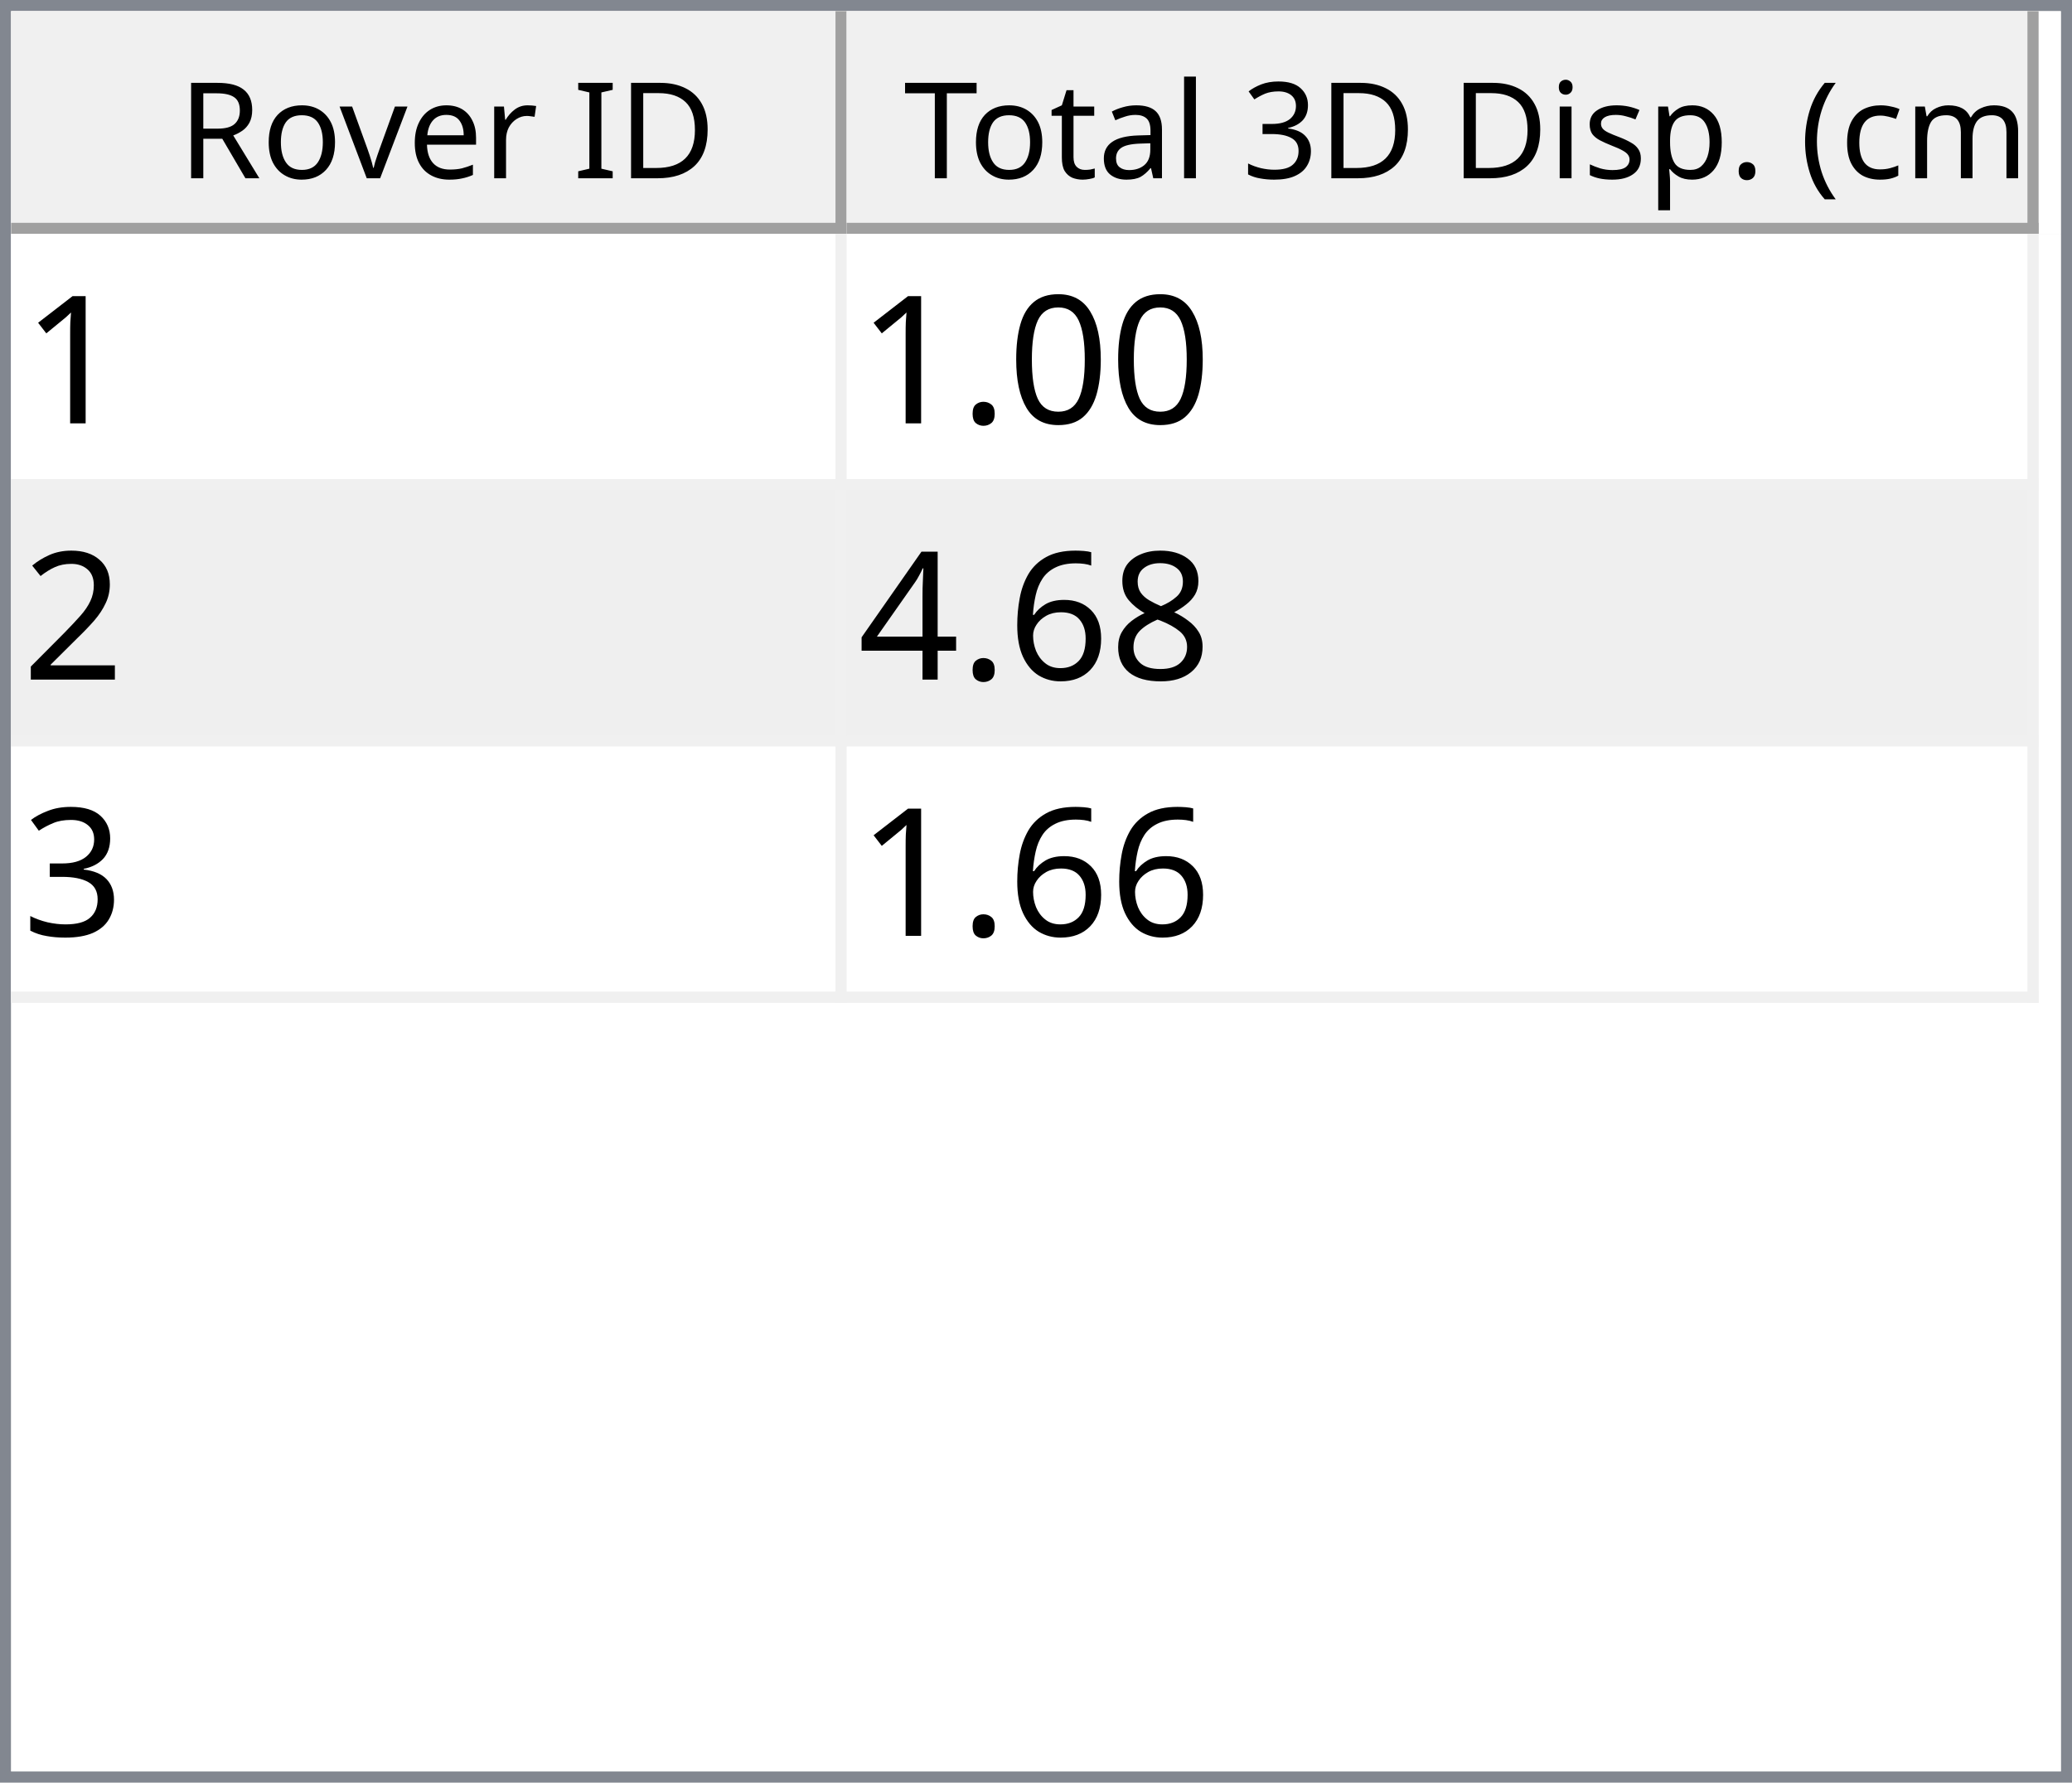
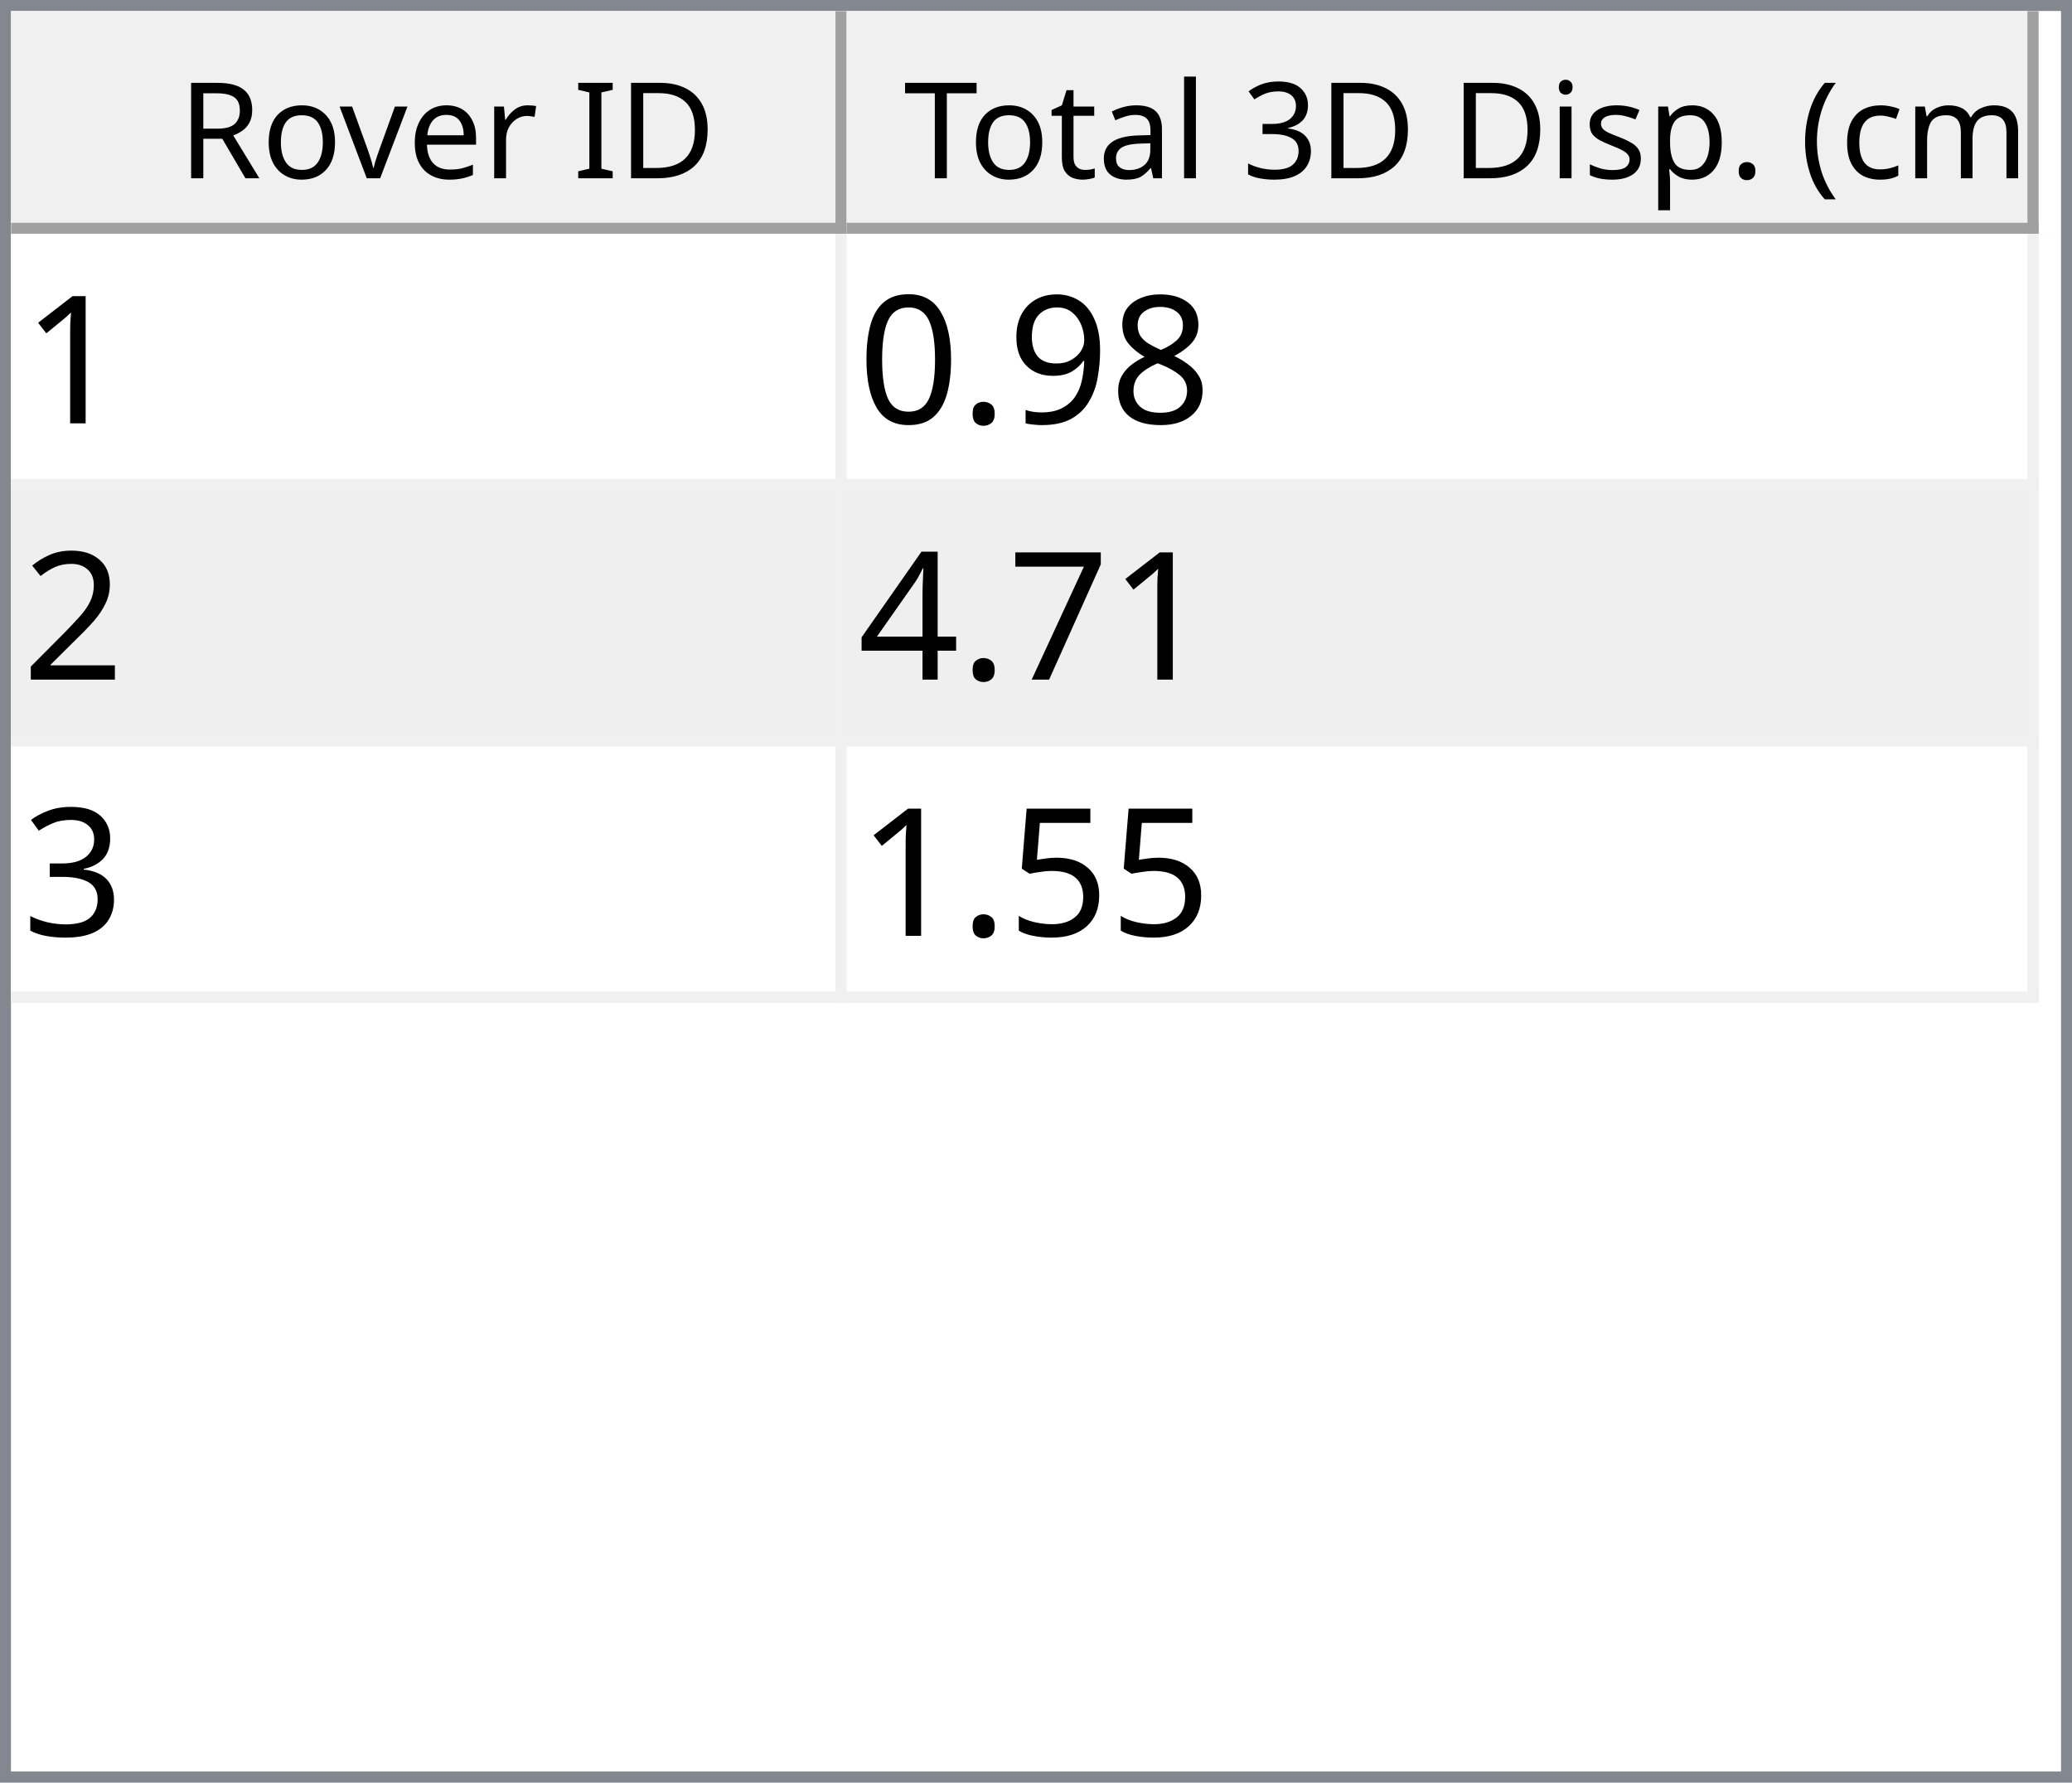
<svg xmlns="http://www.w3.org/2000/svg" style="fill-opacity:1; color-rendering:auto; color-interpolation:auto; text-rendering:auto; stroke:black; stroke-linecap:square; stroke-miterlimit:10; shape-rendering:auto; stroke-opacity:1; fill:black; stroke-dasharray:none; font-weight:normal; stroke-width:1; font-family:'Dialog'; font-style:normal; stroke-linejoin:miter; font-size:12px; stroke-dashoffset:0; image-rendering:auto;" width="186" height="160">
  <defs id="genericDefs" />
  <g>
    <defs id="defs1">
      <clipPath clipPathUnits="userSpaceOnUse" id="clipPath1">
        <path d="M0 0 L186 0 L186 160 L0 160 L0 0 Z" />
      </clipPath>
      <clipPath clipPathUnits="userSpaceOnUse" id="clipPath2">
        <path d="M0 0 L0 160 L186 160 L186 0 Z" />
      </clipPath>
      <clipPath clipPathUnits="userSpaceOnUse" id="clipPath3">
        <path d="M0 0 L0 20 L184 20 L184 0 Z" />
      </clipPath>
      <clipPath clipPathUnits="userSpaceOnUse" id="clipPath4">
        <path d="M0 0 L0 20 L75 20 L75 0 Z" />
      </clipPath>
      <clipPath clipPathUnits="userSpaceOnUse" id="clipPath5">
        <path d="M1 1 L1 19 L74 19 L74 1 Z" />
      </clipPath>
      <clipPath clipPathUnits="userSpaceOnUse" id="clipPath6">
        <path d="M0 0 L0 18 L73 18 L73 0 Z" />
      </clipPath>
      <clipPath clipPathUnits="userSpaceOnUse" id="clipPath7">
        <path d="M-0.5 -0.5 L-0.5 19.5 L74.5 19.5 L74.5 -0.5 Z" />
      </clipPath>
      <clipPath clipPathUnits="userSpaceOnUse" id="clipPath8">
        <path d="M0 0 L0 20 L107 20 L107 0 Z" />
      </clipPath>
      <clipPath clipPathUnits="userSpaceOnUse" id="clipPath9">
        <path d="M1 1 L1 19 L106 19 L106 1 Z" />
      </clipPath>
      <clipPath clipPathUnits="userSpaceOnUse" id="clipPath10">
        <path d="M0 0 L0 18 L105 18 L105 0 Z" />
      </clipPath>
      <clipPath clipPathUnits="userSpaceOnUse" id="clipPath11">
        <path d="M-0.5 -0.5 L-0.5 19.5 L106.5 19.5 L106.5 -0.5 Z" />
      </clipPath>
      <clipPath clipPathUnits="userSpaceOnUse" id="clipPath12">
        <path d="M0 0 L0 138 L184 138 L184 0 Z" />
      </clipPath>
      <clipPath clipPathUnits="userSpaceOnUse" id="clipPath13">
        <path d="M0 0 L0 69 L182 69 L182 0 Z" />
      </clipPath>
      <clipPath clipPathUnits="userSpaceOnUse" id="clipPath14">
        <path d="M-0.5 -0.5 L-0.5 68.5 L181.5 68.5 L181.5 -0.5 Z" />
      </clipPath>
      <clipPath clipPathUnits="userSpaceOnUse" id="clipPath15">
        <path d="M0 0 L0 22 L74 22 L74 0 Z" />
      </clipPath>
      <clipPath clipPathUnits="userSpaceOnUse" id="clipPath16">
        <path d="M0 0 L0 22 L106 22 L106 0 Z" />
      </clipPath>
      <font horiz-adv-x="64.551" id="font1">
        <font-face ascent="107.91" descent="25.098" units-per-em="100" style="font-style:normal; font-family:Segoe UI; font-weight:normal;" />
        <missing-glyph horiz-adv-x="64.551" d="M8.109 0 L8.109 68.266 L56.453 68.266 L56.453 0 L8.109 0 ZM15.328 7.234 L49.219 7.234 L49.219 61.031 L15.328 61.031 L15.328 7.234 Z" />
        <glyph unicode="D" horiz-adv-x="70.117" d="M9.188 0 L9.188 70.016 L28.516 70.016 Q65.531 70.016 65.531 35.891 Q65.531 19.672 55.25 9.836 Q44.969 0 27.734 0 L9.188 0 ZM17.391 62.594 L17.391 7.422 L27.828 7.422 Q41.609 7.422 49.273 14.797 Q56.938 22.172 56.938 35.688 Q56.938 62.594 28.328 62.594 L17.391 62.594 Z" />
        <glyph unicode="I" horiz-adv-x="26.611" d="M17.391 0 L9.188 0 L9.188 70.016 L17.391 70.016 L17.391 0 Z" />
        <glyph unicode=" " horiz-adv-x="27.393" d="" />
        <glyph unicode="r" horiz-adv-x="34.766" d="M34.188 41.891 Q32.078 43.5 28.125 43.5 Q23 43.5 19.555 38.672 Q16.109 33.844 16.109 25.484 L16.109 0 L8.109 0 L8.109 50 L16.109 50 L16.109 39.703 L16.312 39.703 Q18.016 44.969 21.531 47.922 Q25.047 50.875 29.391 50.875 Q32.516 50.875 34.188 50.203 L34.188 41.891 Z" />
        <glyph unicode="e" horiz-adv-x="52.295" d="M48.297 23 L12.984 23 Q13.188 14.656 17.484 10.109 Q21.781 5.562 29.297 5.562 Q37.75 5.562 44.828 11.141 L44.828 3.609 Q38.234 -1.172 27.391 -1.172 Q16.797 -1.172 10.742 5.641 Q4.688 12.453 4.688 24.812 Q4.688 36.469 11.305 43.82 Q17.922 51.172 27.734 51.172 Q37.547 51.172 42.922 44.828 Q48.297 38.484 48.297 27.203 L48.297 23 ZM40.094 29.781 Q40.047 36.719 36.75 40.578 Q33.453 44.438 27.594 44.438 Q21.922 44.438 17.969 40.383 Q14.016 36.328 13.094 29.781 L40.094 29.781 Z" />
        <glyph unicode="v" horiz-adv-x="47.9" d="M47.406 50 L27.484 0 L19.625 0 L0.688 50 L9.469 50 L22.172 13.672 Q23.578 9.672 23.922 6.688 L24.125 6.688 Q24.609 10.453 25.688 13.484 L38.969 50 L47.406 50 Z" />
        <glyph unicode="o" horiz-adv-x="58.594" d="M29 -1.172 Q17.922 -1.172 11.305 5.836 Q4.688 12.844 4.688 24.422 Q4.688 37.016 11.57 44.094 Q18.453 51.172 30.172 51.172 Q41.359 51.172 47.633 44.289 Q53.906 37.406 53.906 25.203 Q53.906 13.234 47.141 6.031 Q40.375 -1.172 29 -1.172 ZM29.594 44.438 Q21.875 44.438 17.383 39.188 Q12.891 33.938 12.891 24.703 Q12.891 15.828 17.43 10.695 Q21.969 5.562 29.594 5.562 Q37.359 5.562 41.531 10.594 Q45.703 15.625 45.703 24.906 Q45.703 34.281 41.531 39.359 Q37.359 44.438 29.594 44.438 Z" />
        <glyph unicode="R" horiz-adv-x="59.814" d="M59.375 0 L49.609 0 L37.891 19.625 Q36.281 22.359 34.766 24.289 Q33.25 26.219 31.664 27.438 Q30.078 28.656 28.25 29.219 Q26.422 29.781 24.125 29.781 L17.391 29.781 L17.391 0 L9.188 0 L9.188 70.016 L30.078 70.016 Q34.672 70.016 38.555 68.867 Q42.438 67.719 45.289 65.375 Q48.141 63.031 49.758 59.547 Q51.375 56.062 51.375 51.375 Q51.375 47.703 50.273 44.656 Q49.172 41.609 47.148 39.211 Q45.125 36.812 42.266 35.133 Q39.406 33.453 35.844 32.516 L35.844 32.328 Q37.594 31.547 38.891 30.547 Q40.188 29.547 41.359 28.18 Q42.531 26.812 43.68 25.078 Q44.828 23.344 46.234 21.047 L59.375 0 ZM17.391 62.594 L17.391 37.203 L28.516 37.203 Q31.594 37.203 34.203 38.133 Q36.812 39.062 38.719 40.797 Q40.625 42.531 41.703 45.047 Q42.781 47.562 42.781 50.688 Q42.781 56.297 39.141 59.445 Q35.5 62.594 28.609 62.594 L17.391 62.594 Z" />
        <glyph unicode=")" horiz-adv-x="30.176" d="M8.297 -15.922 L1.172 -15.922 Q16.406 2.344 16.406 26.812 Q16.406 51.469 1.078 70.016 L8.297 70.016 Q23.531 52.156 23.531 26.703 Q23.531 1.375 8.297 -15.922 Z" />
        <glyph unicode="m" horiz-adv-x="86.133" d="M79.109 0 L71.094 0 L71.094 28.719 Q71.094 37.016 68.531 40.727 Q65.969 44.438 59.906 44.438 Q54.781 44.438 51.195 39.75 Q47.609 35.062 47.609 28.516 L47.609 0 L39.594 0 L39.594 29.688 Q39.594 44.438 28.219 44.438 Q22.953 44.438 19.531 40.016 Q16.109 35.594 16.109 28.516 L16.109 0 L8.109 0 L8.109 50 L16.109 50 L16.109 42.094 L16.312 42.094 Q21.625 51.172 31.844 51.172 Q36.969 51.172 40.773 48.312 Q44.578 45.453 46 40.828 Q51.562 51.172 62.594 51.172 Q79.109 51.172 79.109 30.812 L79.109 0 Z" />
        <glyph unicode="c" horiz-adv-x="46.191" d="M42.188 2.297 Q36.422 -1.172 28.516 -1.172 Q17.828 -1.172 11.258 5.789 Q4.688 12.75 4.688 23.828 Q4.688 36.188 11.766 43.68 Q18.844 51.172 30.672 51.172 Q37.25 51.172 42.281 48.734 L42.281 40.531 Q36.719 44.438 30.375 44.438 Q22.703 44.438 17.797 38.945 Q12.891 33.453 12.891 24.516 Q12.891 15.719 17.508 10.641 Q22.125 5.562 29.891 5.562 Q36.422 5.562 42.188 9.906 L42.188 2.297 Z" />
        <glyph unicode="(" horiz-adv-x="30.176" d="M29.109 -15.922 L21.969 -15.922 Q6.844 1.375 6.844 26.703 Q6.844 52.156 21.969 70.016 L29.203 70.016 Q13.875 51.469 13.875 26.812 Q13.875 2.344 29.109 -15.922 Z" />
        <glyph unicode="." horiz-adv-x="21.68" d="M10.891 -1.078 Q8.641 -1.078 7.055 0.539 Q5.469 2.156 5.469 4.391 Q5.469 6.641 7.055 8.273 Q8.641 9.906 10.891 9.906 Q13.188 9.906 14.797 8.273 Q16.406 6.641 16.406 4.391 Q16.406 2.156 14.797 0.539 Q13.188 -1.078 10.891 -1.078 Z" />
        <glyph unicode="p" horiz-adv-x="58.789" d="M16.312 7.234 L16.109 7.234 L16.109 -23 L8.109 -23 L8.109 50 L16.109 50 L16.109 41.219 L16.312 41.219 Q22.219 51.172 33.594 51.172 Q43.266 51.172 48.688 44.461 Q54.109 37.75 54.109 26.469 Q54.109 13.922 48 6.375 Q41.891 -1.172 31.297 -1.172 Q21.578 -1.172 16.312 7.234 ZM16.109 27.391 L16.109 20.406 Q16.109 14.203 20.141 9.883 Q24.172 5.562 30.375 5.562 Q37.641 5.562 41.773 11.133 Q45.906 16.703 45.906 26.609 Q45.906 34.969 42.047 39.703 Q38.188 44.438 31.594 44.438 Q24.609 44.438 20.359 39.578 Q16.109 34.719 16.109 27.391 Z" />
        <glyph unicode="s" horiz-adv-x="42.432" d="M5.078 1.812 L5.078 10.406 Q11.625 5.562 19.484 5.562 Q30.031 5.562 30.031 12.594 Q30.031 14.594 29.125 15.992 Q28.219 17.391 26.68 18.461 Q25.141 19.531 23.07 20.383 Q21 21.234 18.609 22.172 Q15.281 23.484 12.766 24.828 Q10.25 26.172 8.57 27.859 Q6.891 29.547 6.031 31.695 Q5.172 33.844 5.172 36.719 Q5.172 40.234 6.789 42.945 Q8.406 45.656 11.086 47.484 Q13.766 49.312 17.211 50.242 Q20.656 51.172 24.312 51.172 Q30.812 51.172 35.938 48.922 L35.938 40.828 Q30.422 44.438 23.25 44.438 Q21 44.438 19.195 43.922 Q17.391 43.406 16.094 42.477 Q14.797 41.547 14.086 40.258 Q13.375 38.969 13.375 37.406 Q13.375 35.453 14.086 34.133 Q14.797 32.812 16.164 31.789 Q17.531 30.766 19.484 29.938 Q21.438 29.109 23.922 28.125 Q27.25 26.859 29.883 25.516 Q32.516 24.172 34.375 22.484 Q36.234 20.797 37.234 18.602 Q38.234 16.406 38.234 13.375 Q38.234 9.672 36.602 6.938 Q34.969 4.203 32.234 2.398 Q29.5 0.594 25.93 -0.289 Q22.359 -1.172 18.453 -1.172 Q10.75 -1.172 5.078 1.812 Z" />
        <glyph unicode="i" horiz-adv-x="24.219" d="M12.203 62.703 Q10.062 62.703 8.547 64.164 Q7.031 65.625 7.031 67.875 Q7.031 70.125 8.547 71.609 Q10.062 73.094 12.203 73.094 Q14.406 73.094 15.945 71.609 Q17.484 70.125 17.484 67.875 Q17.484 65.719 15.945 64.211 Q14.406 62.703 12.203 62.703 ZM16.109 0 L8.109 0 L8.109 50 L16.109 50 L16.109 0 Z" />
        <glyph unicode="3" horiz-adv-x="53.906" d="M46.531 19.828 Q46.531 15.094 44.75 11.211 Q42.969 7.328 39.719 4.57 Q36.469 1.812 31.93 0.297 Q27.391 -1.219 21.922 -1.219 Q11.922 -1.219 6 2.594 L6 11.188 Q13.094 5.609 22.219 5.609 Q25.875 5.609 28.828 6.539 Q31.781 7.469 33.906 9.227 Q36.031 10.984 37.18 13.477 Q38.328 15.969 38.328 19.094 Q38.328 32.812 18.797 32.812 L12.984 32.812 L12.984 39.594 L18.5 39.594 Q35.797 39.594 35.797 52.484 Q35.797 64.406 22.609 64.406 Q15.188 64.406 8.688 59.422 L8.688 67.188 Q15.375 71.188 24.609 71.188 Q29 71.188 32.57 69.969 Q36.141 68.75 38.68 66.555 Q41.219 64.359 42.609 61.281 Q44 58.203 44 54.5 Q44 40.672 30.031 36.719 L30.031 36.531 Q33.594 36.141 36.625 34.797 Q39.656 33.453 41.852 31.305 Q44.047 29.156 45.289 26.25 Q46.531 23.344 46.531 19.828 Z" />
        <glyph unicode="l" horiz-adv-x="24.219" d="M16.109 0 L8.109 0 L8.109 74.031 L16.109 74.031 L16.109 0 Z" />
        <glyph unicode="a" horiz-adv-x="50.879" d="M43.891 0 L35.891 0 L35.891 7.812 L35.688 7.812 Q30.469 -1.172 20.312 -1.172 Q12.844 -1.172 8.617 2.781 Q4.391 6.734 4.391 13.281 Q4.391 27.297 20.906 29.594 L35.891 31.688 Q35.891 44.438 25.594 44.438 Q16.547 44.438 9.281 38.281 L9.281 46.484 Q16.656 51.172 26.266 51.172 Q43.891 51.172 43.891 32.516 L43.891 0 ZM35.891 25.297 L23.828 23.641 Q18.266 22.859 15.43 20.875 Q12.594 18.891 12.594 13.875 Q12.594 10.203 15.211 7.883 Q17.828 5.562 22.172 5.562 Q28.125 5.562 32.008 9.742 Q35.891 13.922 35.891 20.312 L35.891 25.297 Z" />
        <glyph unicode="t" horiz-adv-x="33.887" d="M31.297 0.484 Q28.469 -1.078 23.828 -1.078 Q10.688 -1.078 10.688 13.578 L10.688 43.172 L2.094 43.172 L2.094 50 L10.688 50 L10.688 62.203 L18.703 64.797 L18.703 50 L31.297 50 L31.297 43.172 L18.703 43.172 L18.703 14.984 Q18.703 9.969 20.414 7.82 Q22.125 5.672 26.078 5.672 Q29.109 5.672 31.297 7.328 L31.297 0.484 Z" />
        <glyph unicode="T" horiz-adv-x="52.393" d="M50.594 62.594 L30.375 62.594 L30.375 0 L22.172 0 L22.172 62.594 L2 62.594 L2 70.016 L50.594 70.016 L50.594 62.594 Z" />
      </font>
      <font horiz-adv-x="75.0" id="font2">
        <font-face ascent="100.537" descent="21.973" units-per-em="100" style="font-style:normal; font-family:sans-serif; font-weight:normal;" />
        <missing-glyph horiz-adv-x="75.0" d="M12.5 0 L12.5 62.5 L62.5 62.5 L62.5 0 L12.5 0 ZM14.062 1.562 L60.938 1.562 L60.938 60.938 L14.062 60.938 L14.062 1.562 Z" />
        <glyph unicode="1" horiz-adv-x="55.615" d="M37.25 0 L28.469 0 L28.469 56 Q25.297 52.984 20.141 49.953 Q14.984 46.922 10.891 45.406 L10.891 53.906 Q18.266 57.375 23.781 62.305 Q29.297 67.234 31.594 71.875 L37.25 71.875 L37.25 0 Z" />
+         <glyph unicode="8" horiz-adv-x="55.615" d="M17.672 38.812 Q12.203 40.828 9.57 44.539 Q6.938 48.25 6.938 53.422 Q6.938 61.234 12.555 66.555 Q18.172 71.875 27.484 71.875 Q36.859 71.875 42.578 66.43 Q48.297 60.984 48.297 53.172 Q48.297 48.188 45.68 44.508 Q43.062 40.828 37.75 38.812 Q44.344 36.672 47.781 31.883 Q51.219 27.094 51.219 20.453 Q51.219 11.281 44.727 5.031 Q38.234 -1.219 27.641 -1.219 Q17.047 -1.219 10.547 5.055 Q4.047 11.328 4.047 20.703 Q4.047 27.688 7.594 32.398 Q11.141 37.109 17.672 38.812 ZM15.922 53.719 Q15.922 48.641 19.195 45.414 Q22.469 42.188 27.688 42.188 Q32.766 42.188 36.016 45.383 Q39.266 48.578 39.266 53.219 Q39.266 58.062 35.914 61.359 Q32.562 64.656 27.594 64.656 Q22.562 64.656 19.242 61.43 Q15.922 58.203 15.922 53.719 ZM13.094 20.656 Q13.094 16.891 14.875 13.375 Q16.656 9.859 20.172 7.93 Q23.688 6 27.734 6 Q34.031 6 38.133 10.055 Q42.234 14.109 42.234 20.359 Q42.234 26.703 38.016 30.859 Q33.797 35.016 27.438 35.016 Q21.234 35.016 17.164 30.914 Q13.094 26.812 13.094 20.656 Z" />
+         <glyph unicode="9" horiz-adv-x="55.615" d="M5.469 16.547 L13.922 17.328 Q14.984 11.375 18.016 8.688 Q21.047 6 25.781 6 Q29.828 6 32.883 7.859 Q35.938 9.719 37.891 12.82 Q39.844 15.922 41.164 21.195 Q42.484 26.469 42.484 31.938 Q42.484 32.516 42.438 33.688 Q39.797 29.5 35.234 26.883 Q30.672 24.266 25.344 24.266 Q16.453 24.266 10.305 30.711 Q4.156 37.156 4.156 47.703 Q4.156 58.594 10.578 65.234 Q17 71.875 26.656 71.875 Q33.641 71.875 39.43 68.117 Q45.219 64.359 48.219 57.398 Q51.219 50.438 51.219 37.25 Q51.219 23.531 48.242 15.406 Q45.266 7.281 39.383 3.031 Q33.5 -1.219 25.594 -1.219 Q17.188 -1.219 11.867 3.445 Q6.547 8.109 5.469 16.547 ZM41.453 48.141 Q41.453 55.719 37.43 60.156 Q33.406 64.594 27.734 64.594 Q21.875 64.594 17.531 59.812 Q13.188 55.031 13.188 47.406 Q13.188 40.578 17.312 36.305 Q21.438 32.031 27.484 32.031 Q33.594 32.031 37.523 36.305 Q41.453 40.578 41.453 48.141 Z" />
+         <glyph unicode="." horiz-adv-x="27.783" d="M9.078 0 L9.078 10.016 L19.094 10.016 L19.094 0 L9.078 0 Z" />
        <glyph unicode="0" horiz-adv-x="55.615" d="M4.156 35.297 Q4.156 48 6.766 55.742 Q9.375 63.484 14.523 67.68 Q19.672 71.875 27.484 71.875 Q33.25 71.875 37.594 69.555 Q41.938 67.234 44.773 62.867 Q47.609 58.5 49.219 52.227 Q50.828 45.953 50.828 35.297 Q50.828 22.703 48.242 14.969 Q45.656 7.234 40.508 3.008 Q35.359 -1.219 27.484 -1.219 Q17.141 -1.219 11.234 6.203 Q4.156 15.141 4.156 35.297 ZM13.188 35.297 Q13.188 17.672 17.312 11.836 Q21.438 6 27.484 6 Q33.547 6 37.672 11.859 Q41.797 17.719 41.797 35.297 Q41.797 52.984 37.672 58.789 Q33.547 64.594 27.391 64.594 Q21.344 64.594 17.719 59.469 Q13.188 52.938 13.188 35.297 Z" />
-         <glyph unicode="." horiz-adv-x="27.783" d="M9.078 0 L9.078 10.016 L19.094 10.016 L19.094 0 L9.078 0 Z" />
        <glyph unicode="2" horiz-adv-x="55.615" d="M50.344 8.453 L50.344 0 L3.031 0 Q2.938 3.172 4.047 6.109 Q5.859 10.938 9.836 15.625 Q13.812 20.312 21.344 26.469 Q33.016 36.031 37.117 41.625 Q41.219 47.219 41.219 52.203 Q41.219 57.422 37.477 61.008 Q33.734 64.594 27.734 64.594 Q21.391 64.594 17.578 60.789 Q13.766 56.984 13.719 50.25 L4.688 51.172 Q5.609 61.281 11.664 66.578 Q17.719 71.875 27.938 71.875 Q38.234 71.875 44.242 66.164 Q50.25 60.453 50.25 52 Q50.25 47.703 48.492 43.555 Q46.734 39.406 42.656 34.812 Q38.578 30.219 29.109 22.219 Q21.188 15.578 18.945 13.211 Q16.703 10.844 15.234 8.453 L50.344 8.453 Z" />
-         <glyph unicode="8" horiz-adv-x="55.615" d="M17.672 38.812 Q12.203 40.828 9.57 44.539 Q6.938 48.25 6.938 53.422 Q6.938 61.234 12.555 66.555 Q18.172 71.875 27.484 71.875 Q36.859 71.875 42.578 66.43 Q48.297 60.984 48.297 53.172 Q48.297 48.188 45.68 44.508 Q43.062 40.828 37.75 38.812 Q44.344 36.672 47.781 31.883 Q51.219 27.094 51.219 20.453 Q51.219 11.281 44.727 5.031 Q38.234 -1.219 27.641 -1.219 Q17.047 -1.219 10.547 5.055 Q4.047 11.328 4.047 20.703 Q4.047 27.688 7.594 32.398 Q11.141 37.109 17.672 38.812 ZM15.922 53.719 Q15.922 48.641 19.195 45.414 Q22.469 42.188 27.688 42.188 Q32.766 42.188 36.016 45.383 Q39.266 48.578 39.266 53.219 Q39.266 58.062 35.914 61.359 Q32.562 64.656 27.594 64.656 Q22.562 64.656 19.242 61.43 Q15.922 58.203 15.922 53.719 ZM13.094 20.656 Q13.094 16.891 14.875 13.375 Q16.656 9.859 20.172 7.93 Q23.688 6 27.734 6 Q34.031 6 38.133 10.055 Q42.234 14.109 42.234 20.359 Q42.234 26.703 38.016 30.859 Q33.797 35.016 27.438 35.016 Q21.234 35.016 17.164 30.914 Q13.094 26.812 13.094 20.656 Z" />
-         <glyph unicode="6" horiz-adv-x="55.615" d="M49.75 54.047 L41.016 53.375 Q39.844 58.547 37.703 60.891 Q34.125 64.656 28.906 64.656 Q24.703 64.656 21.531 62.312 Q17.391 59.281 14.992 53.469 Q12.594 47.656 12.5 36.922 Q15.672 41.75 20.266 44.094 Q24.859 46.438 29.891 46.438 Q38.672 46.438 44.852 39.969 Q51.031 33.5 51.031 23.25 Q51.031 16.5 48.125 10.719 Q45.219 4.938 40.141 1.859 Q35.062 -1.219 28.609 -1.219 Q17.625 -1.219 10.695 6.859 Q3.766 14.938 3.766 33.5 Q3.766 54.25 11.422 63.672 Q18.109 71.875 29.438 71.875 Q37.891 71.875 43.289 67.141 Q48.688 62.406 49.75 54.047 ZM13.875 23.188 Q13.875 18.656 15.797 14.508 Q17.719 10.359 21.188 8.18 Q24.656 6 28.469 6 Q34.031 6 38.039 10.492 Q42.047 14.984 42.047 22.703 Q42.047 30.125 38.086 34.398 Q34.125 38.672 28.125 38.672 Q22.172 38.672 18.023 34.398 Q13.875 30.125 13.875 23.188 Z" />
+         <glyph unicode="7" horiz-adv-x="55.615" d="M4.734 62.203 L4.734 70.656 L51.078 70.656 L51.078 63.812 Q44.234 56.547 37.523 44.484 Q30.812 32.422 27.156 19.672 Q24.516 10.688 23.781 0 L14.75 0 Q14.891 8.453 18.062 20.414 Q21.234 32.375 27.172 43.484 Q33.109 54.594 39.797 62.203 L4.734 62.203 Z" />
        <glyph unicode="4" horiz-adv-x="55.615" d="M32.328 0 L32.328 17.141 L1.266 17.141 L1.266 25.203 L33.938 71.578 L41.109 71.578 L41.109 25.203 L50.781 25.203 L50.781 17.141 L41.109 17.141 L41.109 0 L32.328 0 ZM32.328 25.203 L32.328 57.469 L9.906 25.203 L32.328 25.203 Z" />
        <glyph unicode="3" horiz-adv-x="55.615" d="M4.203 18.891 L12.984 20.062 Q14.5 12.594 18.141 9.297 Q21.781 6 27 6 Q33.203 6 37.477 10.297 Q41.75 14.594 41.75 20.953 Q41.75 27 37.797 30.93 Q33.844 34.859 27.734 34.859 Q25.25 34.859 21.531 33.891 L22.516 41.609 Q23.391 41.5 23.922 41.5 Q29.547 41.5 34.039 44.43 Q38.531 47.359 38.531 53.469 Q38.531 58.297 35.258 61.477 Q31.984 64.656 26.812 64.656 Q21.688 64.656 18.266 61.43 Q14.844 58.203 13.875 51.766 L5.078 53.328 Q6.688 62.156 12.398 67.016 Q18.109 71.875 26.609 71.875 Q32.469 71.875 37.398 69.359 Q42.328 66.844 44.945 62.5 Q47.562 58.156 47.562 53.266 Q47.562 48.641 45.07 44.828 Q42.578 41.016 37.703 38.766 Q44.047 37.312 47.562 32.695 Q51.078 28.078 51.078 21.141 Q51.078 11.766 44.242 5.25 Q37.406 -1.266 26.953 -1.266 Q17.531 -1.266 11.305 4.352 Q5.078 9.969 4.203 18.891 Z" />
+         <glyph unicode="5" horiz-adv-x="55.615" d="M4.156 18.75 L13.375 19.531 Q14.406 12.797 18.141 9.398 Q21.875 6 27.156 6 Q33.5 6 37.891 10.789 Q42.281 15.578 42.281 23.484 Q42.281 31 38.062 35.352 Q33.844 39.703 27 39.703 Q22.75 39.703 19.336 37.773 Q15.922 35.844 13.969 32.766 L5.719 33.844 L12.641 70.609 L48.25 70.609 L48.25 62.203 L19.672 62.203 L15.828 42.969 Q22.266 47.469 29.344 47.469 Q38.719 47.469 45.164 40.969 Q51.609 34.469 51.609 24.266 Q51.609 14.547 45.953 7.469 Q39.062 -1.219 27.156 -1.219 Q17.391 -1.219 11.211 4.25 Q5.031 9.719 4.156 18.75 Z" />
      </font>
    </defs>
    <g style="fill:white; stroke:white;">
      <rect x="0" y="0" width="186" style="clip-path:url(#clipPath1); stroke:none;" height="160" />
    </g>
    <g style="fill:white; text-rendering:optimizeSpeed; color-rendering:optimizeSpeed; image-rendering:optimizeSpeed; shape-rendering:crispEdges; stroke:white; color-interpolation:sRGB;">
      <rect x="0" width="186" height="160" y="0" style="stroke:none;" />
      <path style="stroke:none;" d="M0 160 L186 160 L186 0 L0 0 Z" />
    </g>
    <g style="fill:rgb(240,240,240); font-family:'Segoe UI'; stroke:rgb(240,240,240);">
      <rect x="0" y="0" width="186" style="clip-path:url(#clipPath2); stroke:none;" height="160" />
    </g>
    <g style="fill:rgb(130,135,144); font-family:'Segoe UI'; stroke:rgb(130,135,144);">
      <path d="M0 0 L186 0 L186 160 L0 160 L0 0 ZM1 1 L185 1 L185 159 L1 159 L1 1 Z" style="fill-rule:evenodd; clip-path:url(#clipPath2); stroke:none;" />
    </g>
    <g style="fill:white; font-family:'Segoe UI'; stroke:white;" transform="translate(1,1)">
      <rect x="0" y="0" width="184" style="clip-path:url(#clipPath3); stroke:none;" height="20" />
    </g>
    <g style="fill:rgb(240,240,240); font-family:'Segoe UI'; stroke:rgb(240,240,240);" transform="translate(1,1)">
      <rect x="0" y="0" width="75" style="clip-path:url(#clipPath4); stroke:none;" height="20" />
    </g>
    <g style="font-family:'Segoe UI';" transform="translate(2,2)">
      <text x="14" xml:space="preserve" y="14" style="clip-path:url(#clipPath6); stroke:none;">Rover ID</text>
    </g>
    <g style="fill:rgb(160,160,160); font-family:'Segoe UI'; stroke:rgb(160,160,160); stroke-linejoin:bevel;" transform="translate(1.5,1.5)">
      <line x1="74" x2="74" y1="0" style="fill:none; clip-path:url(#clipPath7);" y2="19" />
    </g>
    <g style="fill:rgb(160,160,160); font-family:'Segoe UI'; stroke:rgb(160,160,160); stroke-linejoin:bevel;" transform="matrix(1,0,0,1,1,1) translate(0.5,0.5)">
      <line x1="0" x2="74" y1="19" style="fill:none; clip-path:url(#clipPath7);" y2="19" />
    </g>
    <g style="fill:rgb(240,240,240); font-family:'Segoe UI'; stroke:rgb(240,240,240);" transform="translate(76,1)">
      <rect x="0" y="0" width="107" style="clip-path:url(#clipPath8); stroke:none;" height="20" />
    </g>
    <g style="font-family:'Segoe UI';" transform="translate(77,2)">
      <text x="1" xml:space="preserve" y="14" style="clip-path:url(#clipPath10); stroke:none;"> Total 3D Disp. (cm)</text>
    </g>
    <g style="fill:rgb(160,160,160); font-family:'Segoe UI'; stroke:rgb(160,160,160); stroke-linejoin:bevel;" transform="translate(76.5,1.5)">
      <line x1="106" x2="106" y1="0" style="fill:none; clip-path:url(#clipPath11);" y2="19" />
    </g>
    <g style="fill:rgb(160,160,160); font-family:'Segoe UI'; stroke:rgb(160,160,160); stroke-linejoin:bevel;" transform="matrix(1,0,0,1,76,1) translate(0.5,0.5)">
      <line x1="0" x2="106" y1="19" style="fill:none; clip-path:url(#clipPath11);" y2="19" />
    </g>
    <g style="fill:white; font-family:'Segoe UI'; stroke:white;" transform="translate(1,21)">
      <rect x="0" y="0" width="184" style="clip-path:url(#clipPath12); stroke:none;" height="138" />
    </g>
    <g style="fill:rgb(240,240,240); font-size:16px; font-family:sans-serif; stroke:rgb(240,240,240);" transform="translate(1,21)">
      <rect x="0" y="0" width="182" style="clip-path:url(#clipPath13); stroke:none;" height="69" />
      <line transform="translate(0.5,0.5)" x1="0" x2="181" y1="22" style="clip-path:url(#clipPath14); fill:none; stroke-linejoin:bevel;" y2="22" />
    </g>
    <g transform="matrix(1,0,0,1,1,21) translate(0.5,0.5)" style="fill:rgb(240,240,240); font-size:16px; font-family:sans-serif; stroke:rgb(240,240,240); stroke-linejoin:bevel;">
      <line x1="0" x2="181" y1="45" style="fill:none; clip-path:url(#clipPath14);" y2="45" />
    </g>
    <g transform="matrix(1,0,0,1,1,21) translate(0.5,0.5)" style="fill:rgb(240,240,240); font-size:16px; font-family:sans-serif; stroke:rgb(240,240,240); stroke-linejoin:bevel;">
      <line x1="0" x2="181" y1="68" style="fill:none; clip-path:url(#clipPath14);" y2="68" />
    </g>
    <g transform="matrix(1,0,0,1,1,21) translate(0.5,0.5)" style="fill:rgb(240,240,240); font-size:16px; font-family:sans-serif; stroke:rgb(240,240,240); stroke-linejoin:bevel;">
      <line x1="74" x2="74" y1="0" style="fill:none; clip-path:url(#clipPath14);" y2="68" />
    </g>
    <g transform="matrix(1,0,0,1,1,21) translate(0.5,0.5)" style="fill:rgb(240,240,240); font-size:16px; font-family:sans-serif; stroke:rgb(240,240,240); stroke-linejoin:bevel;">
      <line x1="181" x2="181" y1="0" style="fill:none; clip-path:url(#clipPath14);" y2="68" />
    </g>
    <g style="fill:white; font-size:16px; font-family:sans-serif; stroke:white;" transform="matrix(1,0,0,1,1,21)">
      <rect x="0" y="0" width="74" style="clip-path:url(#clipPath15); stroke:none;" height="22" />
      <text x="1" y="17" style="fill:black; clip-path:url(#clipPath15); stroke:none;" xml:space="preserve">1</text>
    </g>
    <g style="fill:white; font-size:16px; font-family:sans-serif; stroke:white;" transform="matrix(1,0,0,1,1,21) translate(75,0)">
      <rect x="0" y="0" width="106" style="clip-path:url(#clipPath16); stroke:none;" height="22" />
-       <text x="1" y="17" style="fill:black; clip-path:url(#clipPath16); stroke:none;" xml:space="preserve">1.00</text>
+       <text x="1" y="17" style="fill:black; clip-path:url(#clipPath16); stroke:none;" xml:space="preserve">0.98</text>
    </g>
    <g style="fill:rgb(239,239,239); font-size:16px; font-family:sans-serif; stroke:rgb(239,239,239);" transform="matrix(1,0,0,1,1,21) translate(0,23)">
      <rect x="0" y="0" width="74" style="clip-path:url(#clipPath15); stroke:none;" height="22" />
      <text x="1" y="17" style="fill:black; clip-path:url(#clipPath15); stroke:none;" xml:space="preserve">2</text>
    </g>
    <g style="fill:rgb(239,239,239); font-size:16px; font-family:sans-serif; stroke:rgb(239,239,239);" transform="matrix(1,0,0,1,1,21) translate(75,23)">
      <rect x="0" y="0" width="106" style="clip-path:url(#clipPath16); stroke:none;" height="22" />
-       <text x="1" y="17" style="fill:black; clip-path:url(#clipPath16); stroke:none;" xml:space="preserve">4.68</text>
+       <text x="1" y="17" style="fill:black; clip-path:url(#clipPath16); stroke:none;" xml:space="preserve">4.71</text>
    </g>
    <g style="fill:white; font-size:16px; font-family:sans-serif; stroke:white;" transform="matrix(1,0,0,1,1,21) translate(0,46)">
      <rect x="0" y="0" width="74" style="clip-path:url(#clipPath15); stroke:none;" height="22" />
      <text x="1" y="17" style="fill:black; clip-path:url(#clipPath15); stroke:none;" xml:space="preserve">3</text>
    </g>
    <g style="fill:white; font-size:16px; font-family:sans-serif; stroke:white;" transform="matrix(1,0,0,1,1,21) translate(75,46)">
      <rect x="0" y="0" width="106" style="clip-path:url(#clipPath16); stroke:none;" height="22" />
-       <text x="1" y="17" style="fill:black; clip-path:url(#clipPath16); stroke:none;" xml:space="preserve">1.66</text>
+       <text x="1" y="17" style="fill:black; clip-path:url(#clipPath16); stroke:none;" xml:space="preserve">1.55</text>
    </g>
  </g>
</svg>
